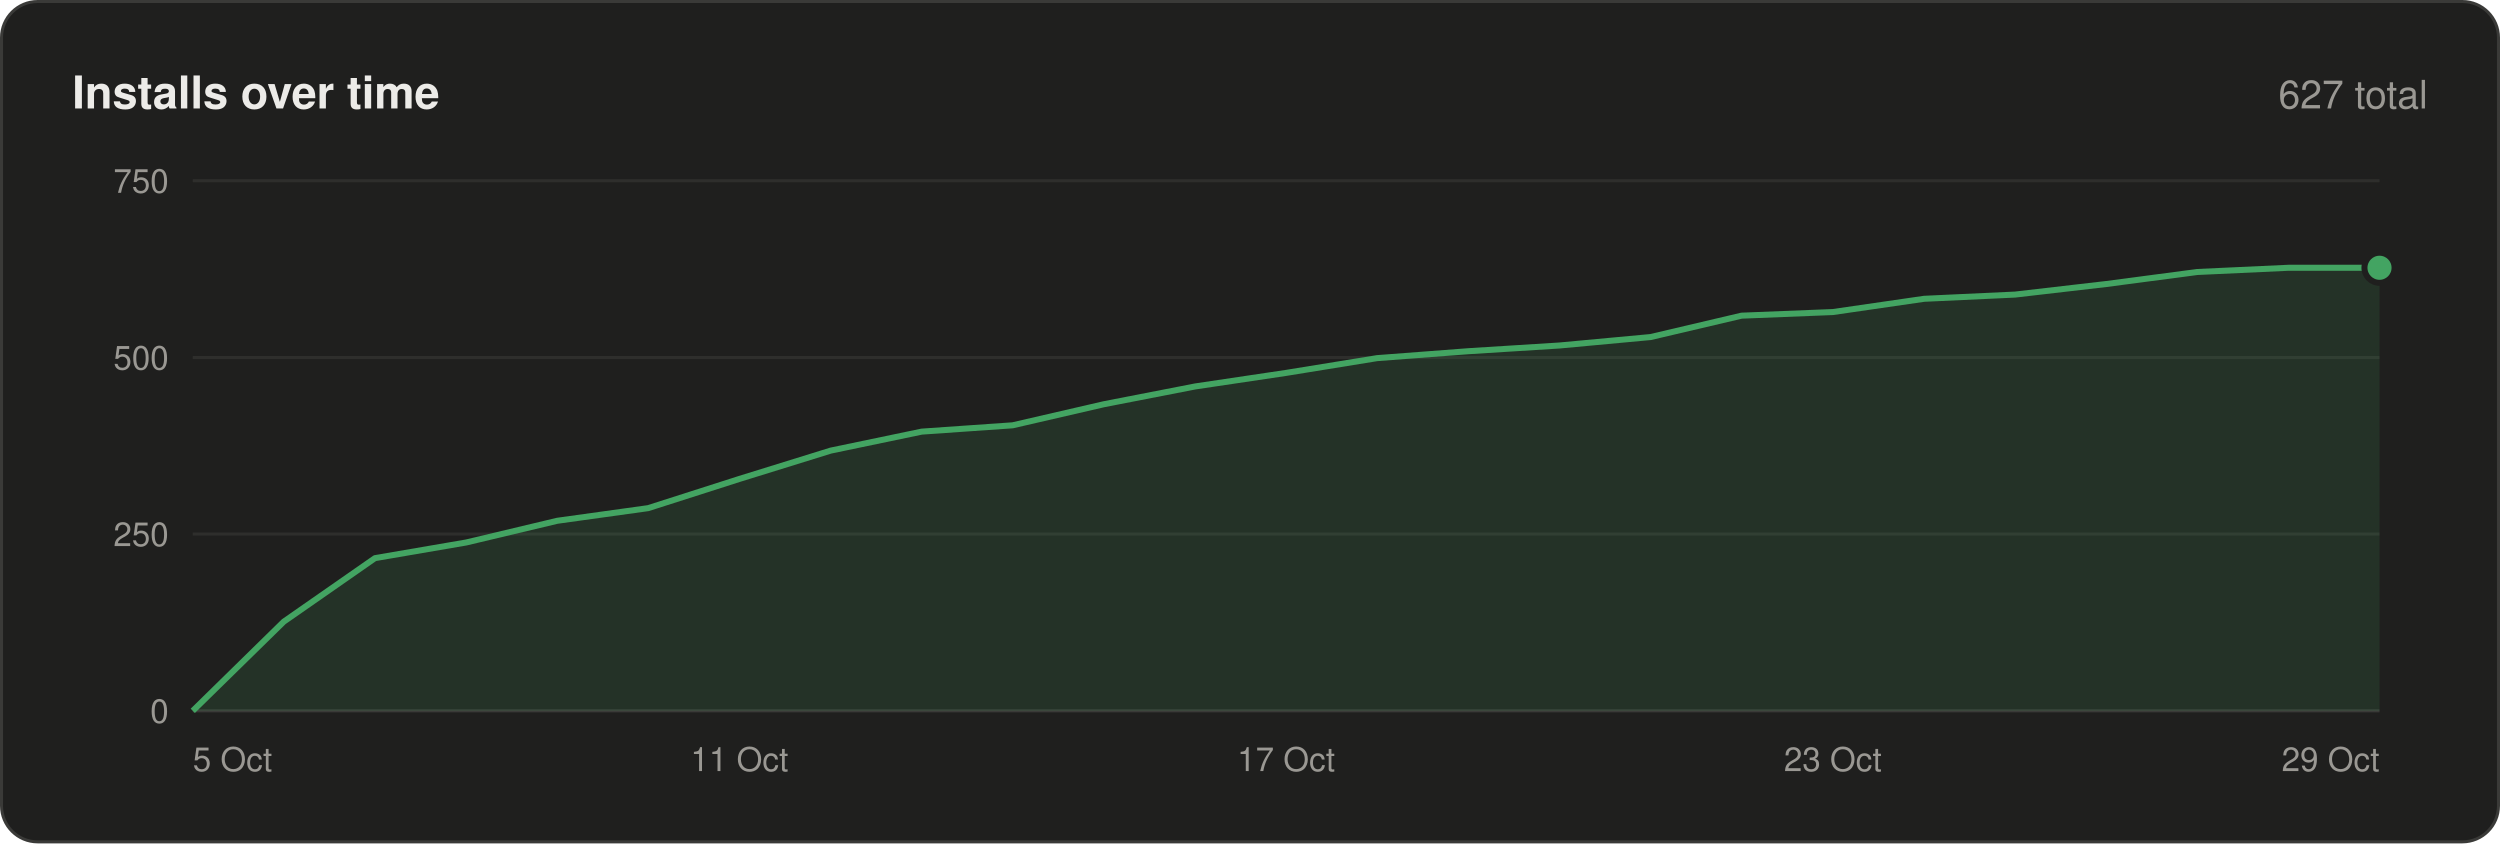
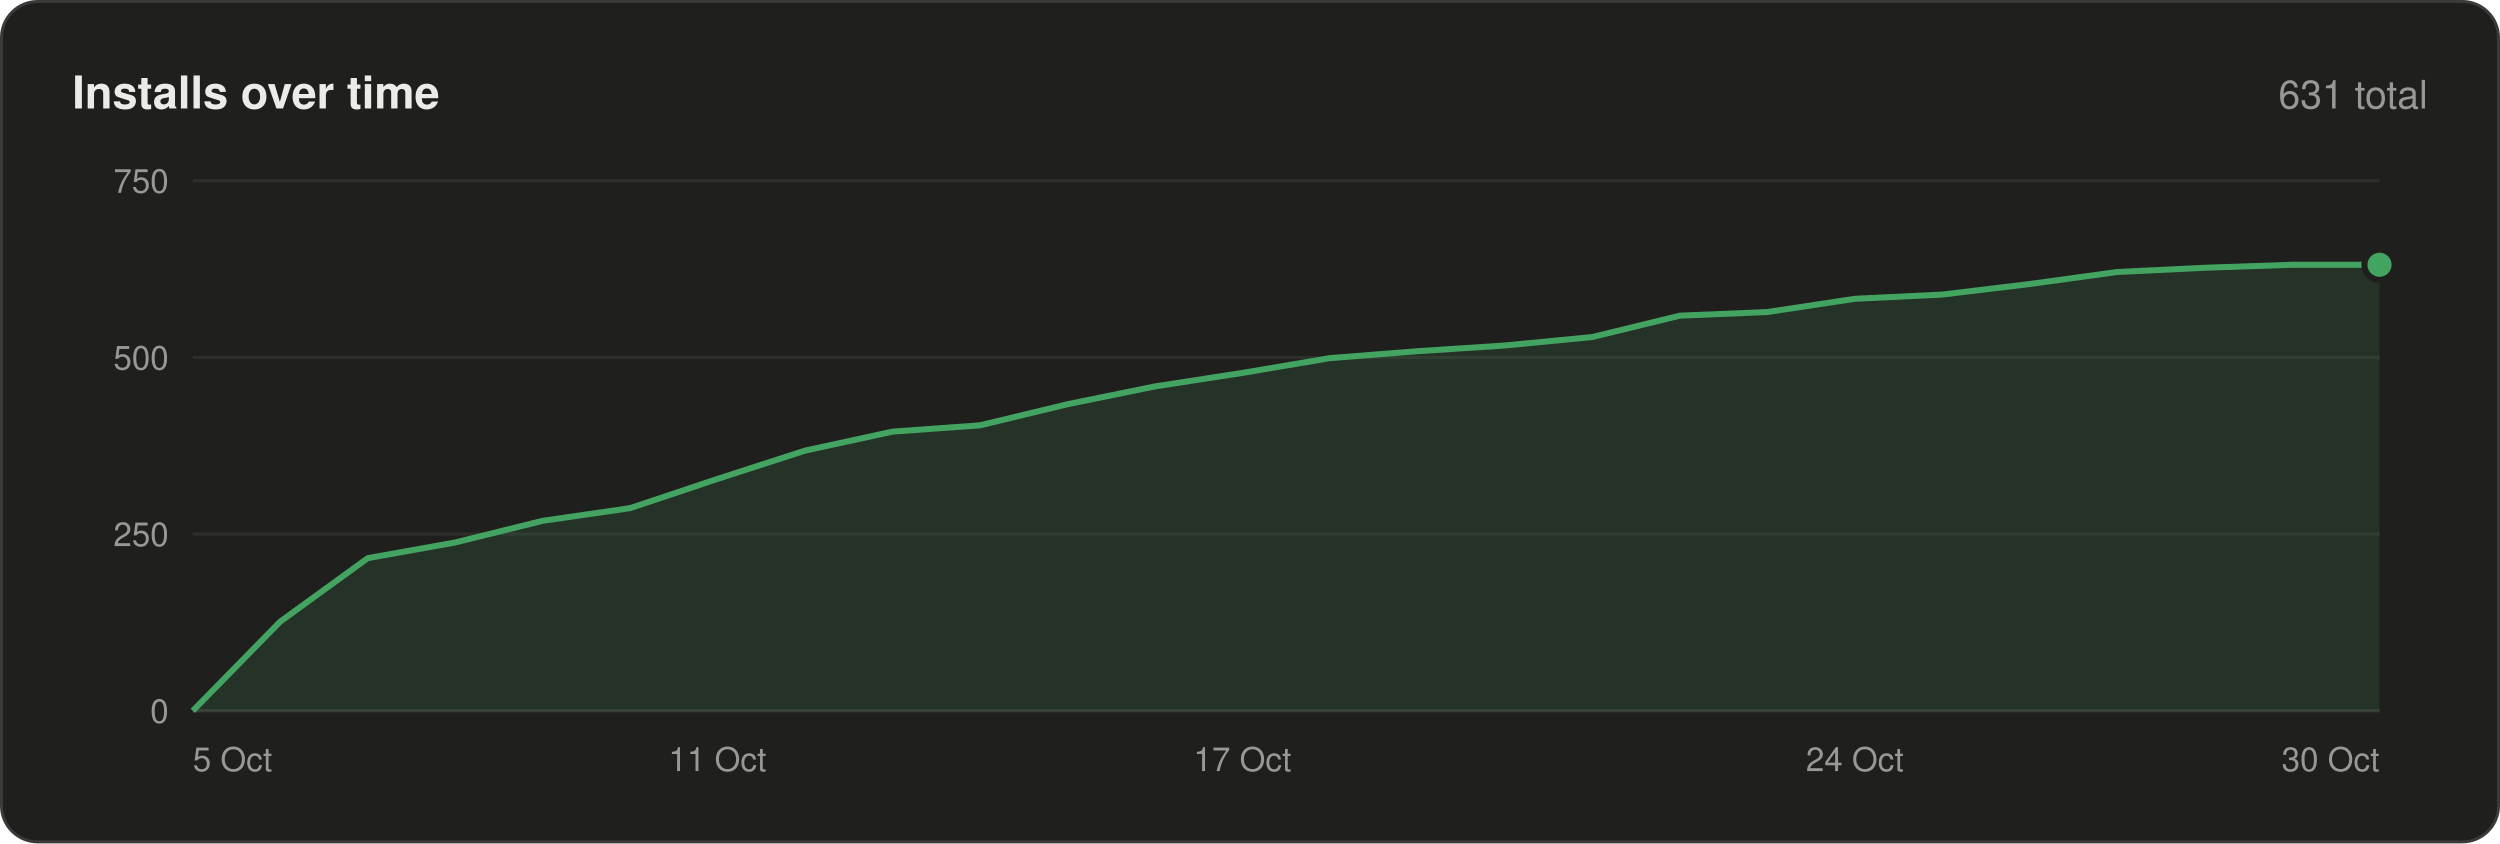
<svg xmlns="http://www.w3.org/2000/svg" width="830" height="280" viewBox="0 0 830 280" font-family="-apple-system,BlinkMacSystemFont,'Segoe UI',Helvetica,Arial,sans-serif">
  <rect x=".5" y=".5" width="829" height="279" rx="12" fill="#1f1f1e" stroke="#3a3a38" />
  <text x="24" y="36" font-size="15" font-weight="600" fill="#ecebe8">Installs over time</text>
-   <text x="806" y="36" font-size="13" text-anchor="end" fill="#9a9893">627 total</text>
+   <text x="806" y="36" font-size="13" text-anchor="end" fill="#9a9893">631 total</text>
  <line x1="64" y1="236.0" x2="790" y2="236.0" stroke="#3a3a38" />
  <text x="56" y="240.0" font-size="11" text-anchor="end" fill="#9a9893">0</text>
  <line x1="64" y1="177.3" x2="790" y2="177.3" stroke="#2e2e2c" />
  <text x="56" y="181.3" font-size="11" text-anchor="end" fill="#9a9893">250</text>
  <line x1="64" y1="118.7" x2="790" y2="118.7" stroke="#2e2e2c" />
  <text x="56" y="122.7" font-size="11" text-anchor="end" fill="#9a9893">500</text>
  <line x1="64" y1="60.0" x2="790" y2="60.0" stroke="#2e2e2c" />
  <text x="56" y="64.0" font-size="11" text-anchor="end" fill="#9a9893">750</text>
-   <polygon points="64,236 64.0,236.0 94.2,206.4 124.5,185.3 154.8,180.1 185.0,172.9 215.2,168.7 245.5,159.0 275.8,149.6 306.0,143.3 336.2,141.2 366.5,134.2 396.8,128.3 427.0,123.8 457.2,118.9 487.5,116.6 517.8,114.7 548.0,111.9 578.2,104.8 608.5,103.6 638.8,99.2 669.0,97.8 699.2,94.3 729.5,90.3 759.8,88.9 790.0,88.9 790,236" fill="#43a462" fill-opacity=".14" />
-   <polyline points="64.0,236.0 94.2,206.4 124.5,185.3 154.8,180.1 185.0,172.9 215.2,168.7 245.5,159.0 275.8,149.6 306.0,143.3 336.2,141.2 366.5,134.2 396.8,128.3 427.0,123.8 457.2,118.9 487.5,116.6 517.8,114.7 548.0,111.9 578.2,104.8 608.5,103.6 638.8,99.2 669.0,97.8 699.2,94.3 729.5,90.3 759.8,88.9 790.0,88.9" fill="none" stroke="#43a462" stroke-width="2" stroke-linejoin="round" />
-   <circle cx="790.0" cy="88.9" r="5" fill="#43a462" stroke="#1f1f1e" stroke-width="2" />
+   <polygon points="64,236 64.0,236.0 93.0,206.4 122.1,185.3 151.1,180.1 180.2,172.9 209.2,168.7 238.2,159.0 267.3,149.6 296.3,143.3 325.4,141.2 354.4,134.2 383.4,128.3 412.5,123.8 441.5,118.9 470.6,116.6 499.6,114.7 528.6,111.9 557.7,104.8 586.7,103.6 615.8,99.2 644.8,97.8 673.8,94.3 702.9,90.3 731.9,88.9 761.0,87.9 790.0,87.9 790,236" fill="#43a462" fill-opacity=".14" />
+   <polyline points="64.0,236.0 93.0,206.4 122.1,185.3 151.1,180.1 180.2,172.9 209.2,168.7 238.2,159.0 267.3,149.6 296.3,143.3 325.4,141.2 354.4,134.2 383.4,128.3 412.5,123.8 441.5,118.9 470.6,116.6 499.6,114.7 528.6,111.9 557.7,104.8 586.7,103.6 615.8,99.2 644.8,97.8 673.8,94.3 702.9,90.3 731.9,88.9 761.0,87.9 790.0,87.9" fill="none" stroke="#43a462" stroke-width="2" stroke-linejoin="round" />
+   <circle cx="790.0" cy="87.9" r="5" fill="#43a462" stroke="#1f1f1e" stroke-width="2" />
  <text x="64.0" y="256" font-size="11" text-anchor="start" fill="#9a9893">5 Oct</text>
-   <text x="245.5" y="256" font-size="11" text-anchor="middle" fill="#9a9893">11 Oct</text>
-   <text x="427.0" y="256" font-size="11" text-anchor="middle" fill="#9a9893">17 Oct</text>
-   <text x="608.5" y="256" font-size="11" text-anchor="middle" fill="#9a9893">23 Oct</text>
-   <text x="790.0" y="256" font-size="11" text-anchor="end" fill="#9a9893">29 Oct</text>
+   <text x="238.2" y="256" font-size="11" text-anchor="middle" fill="#9a9893">11 Oct</text>
+   <text x="412.5" y="256" font-size="11" text-anchor="middle" fill="#9a9893">17 Oct</text>
+   <text x="615.8" y="256" font-size="11" text-anchor="middle" fill="#9a9893">24 Oct</text>
+   <text x="790.0" y="256" font-size="11" text-anchor="end" fill="#9a9893">30 Oct</text>
</svg>
